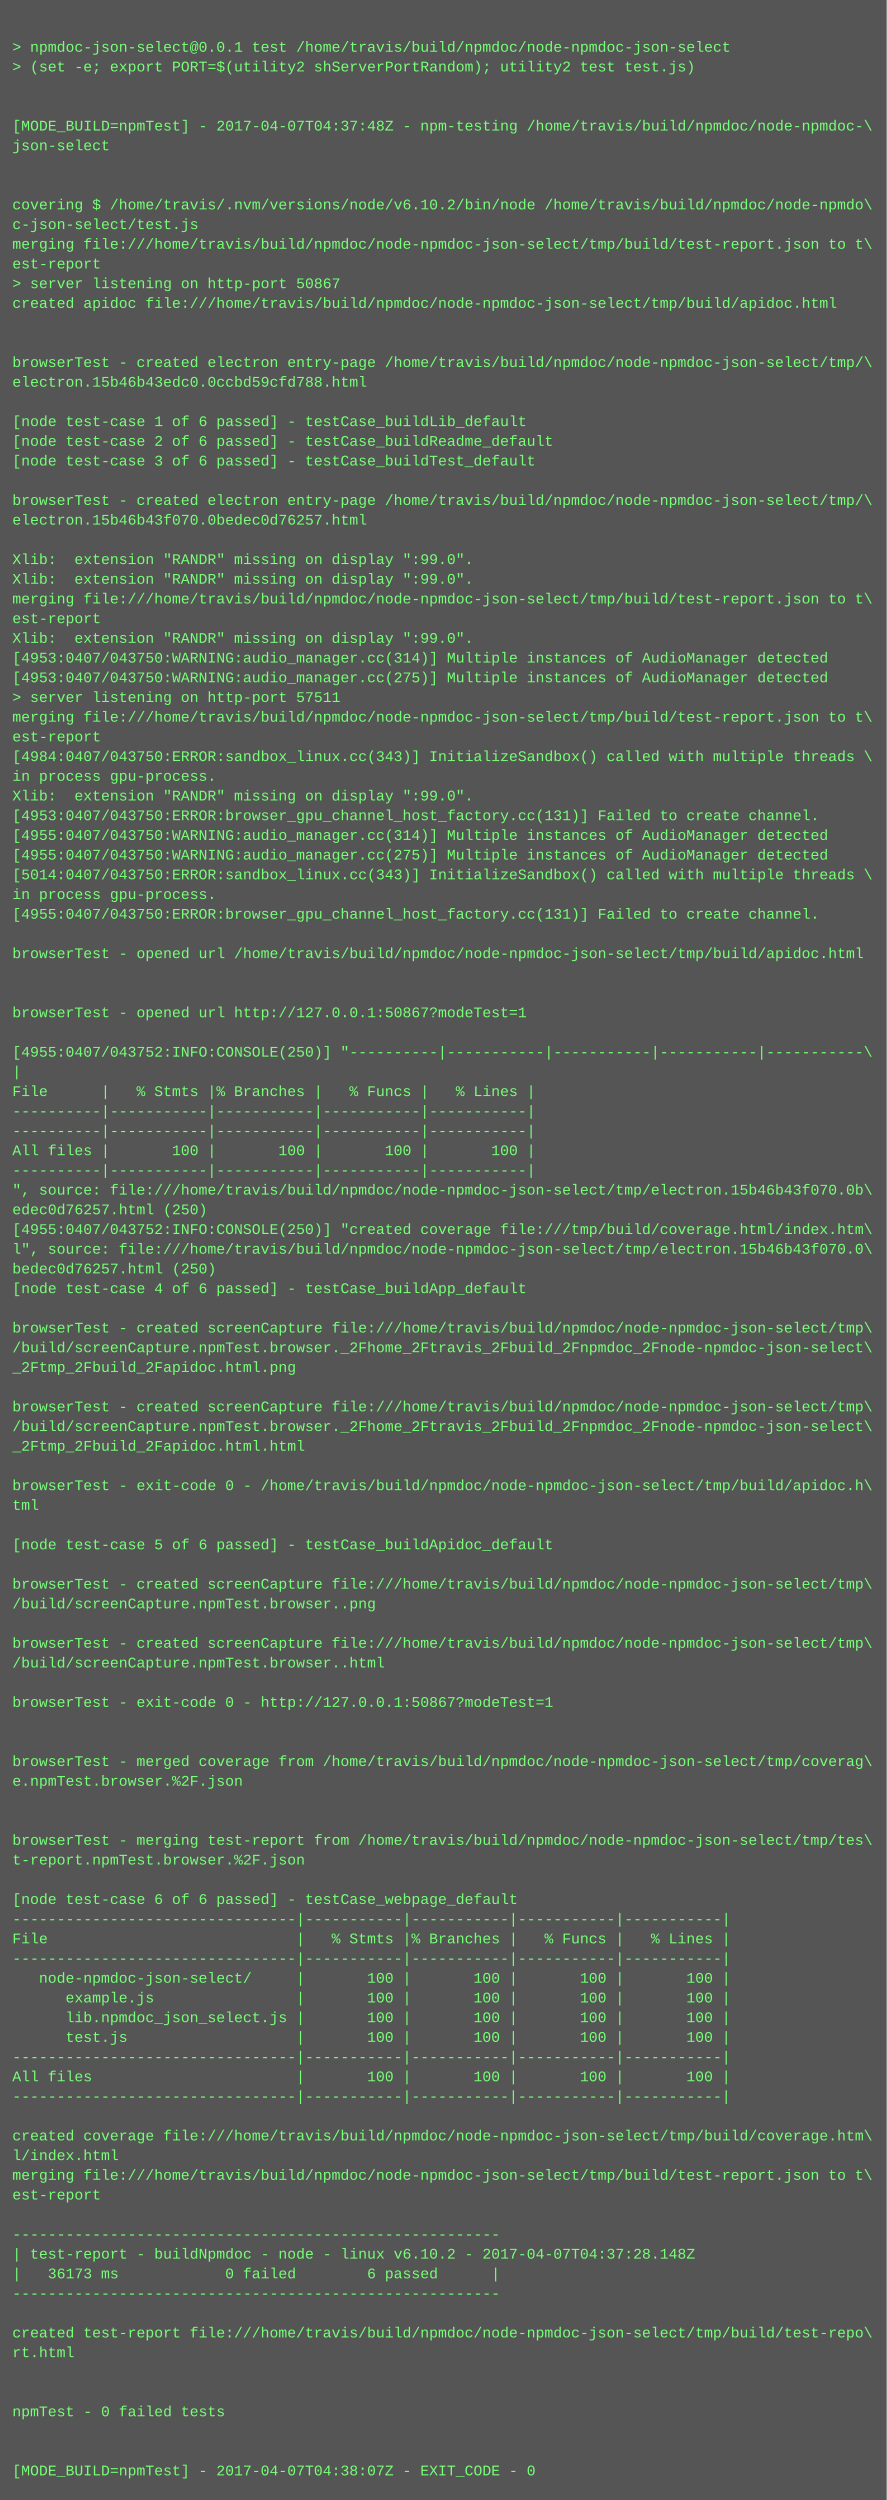
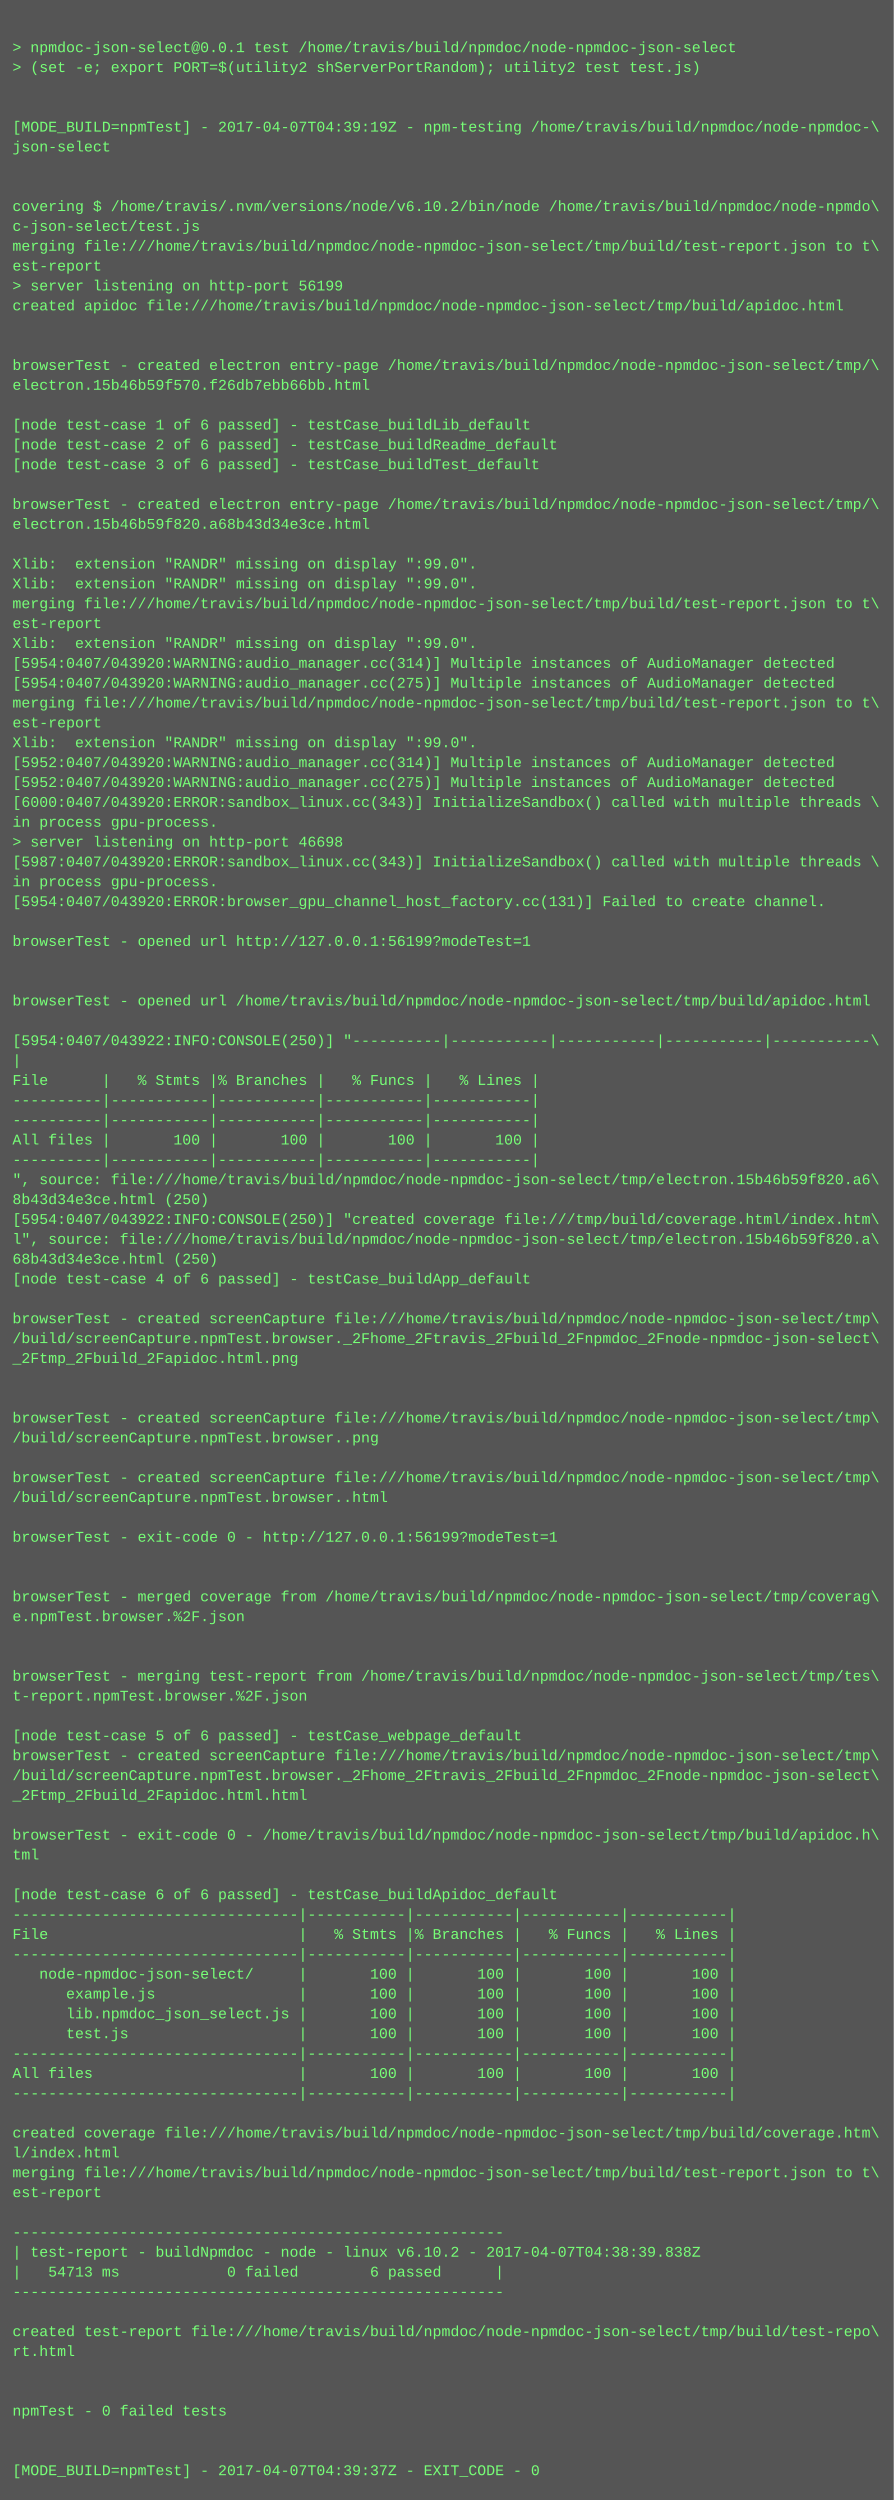
- <svg xmlns="http://www.w3.org/2000/svg" height="2030" width="720">
-   <rect height="2030" fill="#555" width="720" />
+ <svg xmlns="http://www.w3.org/2000/svg" height="2014" width="720">
+   <rect height="2014" fill="#555" width="720" />
  <text fill="#7f7" font-family="Courier New" font-size="12" xml:space="preserve">
    <tspan x="10" y="26" />
    <tspan x="10" y="42">&gt; npmdoc-json-select@0.0.1 test /home/travis/build/npmdoc/node-npmdoc-json-select</tspan>
    <tspan x="10" y="58">&gt; (set -e; export PORT=$(utility2 shServerPortRandom); utility2 test test.js)</tspan>
    <tspan x="10" y="74" />
    <tspan x="10" y="90" />
-     <tspan x="10" y="106">[MODE_BUILD=npmTest] - 2017-04-07T04:37:48Z - npm-testing /home/travis/build/npmdoc/node-npmdoc-\</tspan>
+     <tspan x="10" y="106">[MODE_BUILD=npmTest] - 2017-04-07T04:39:19Z - npm-testing /home/travis/build/npmdoc/node-npmdoc-\</tspan>
    <tspan x="10" y="122">json-select</tspan>
    <tspan x="10" y="138" />
    <tspan x="10" y="154" />
    <tspan x="10" y="170">covering $ /home/travis/.nvm/versions/node/v6.10.2/bin/node /home/travis/build/npmdoc/node-npmdo\</tspan>
    <tspan x="10" y="186">c-json-select/test.js</tspan>
    <tspan x="10" y="202">merging file:///home/travis/build/npmdoc/node-npmdoc-json-select/tmp/build/test-report.json to t\</tspan>
    <tspan x="10" y="218">est-report</tspan>
-     <tspan x="10" y="234">&gt; server listening on http-port 50867</tspan>
+     <tspan x="10" y="234">&gt; server listening on http-port 56199</tspan>
    <tspan x="10" y="250">created apidoc file:///home/travis/build/npmdoc/node-npmdoc-json-select/tmp/build/apidoc.html</tspan>
    <tspan x="10" y="266" />
    <tspan x="10" y="282" />
    <tspan x="10" y="298">browserTest - created electron entry-page /home/travis/build/npmdoc/node-npmdoc-json-select/tmp/\</tspan>
-     <tspan x="10" y="314">electron.15b46b43edc0.0ccbd59cfd788.html</tspan>
+     <tspan x="10" y="314">electron.15b46b59f570.f26db7ebb66bb.html</tspan>
    <tspan x="10" y="330" />
    <tspan x="10" y="346">[node test-case 1 of 6 passed] - testCase_buildLib_default</tspan>
    <tspan x="10" y="362">[node test-case 2 of 6 passed] - testCase_buildReadme_default</tspan>
    <tspan x="10" y="378">[node test-case 3 of 6 passed] - testCase_buildTest_default</tspan>
    <tspan x="10" y="394" />
    <tspan x="10" y="410">browserTest - created electron entry-page /home/travis/build/npmdoc/node-npmdoc-json-select/tmp/\</tspan>
-     <tspan x="10" y="426">electron.15b46b43f070.0bedec0d76257.html</tspan>
+     <tspan x="10" y="426">electron.15b46b59f820.a68b43d34e3ce.html</tspan>
    <tspan x="10" y="442" />
    <tspan x="10" y="458">Xlib:  extension "RANDR" missing on display ":99.0".</tspan>
    <tspan x="10" y="474">Xlib:  extension "RANDR" missing on display ":99.0".</tspan>
    <tspan x="10" y="490">merging file:///home/travis/build/npmdoc/node-npmdoc-json-select/tmp/build/test-report.json to t\</tspan>
    <tspan x="10" y="506">est-report</tspan>
    <tspan x="10" y="522">Xlib:  extension "RANDR" missing on display ":99.0".</tspan>
-     <tspan x="10" y="538">[4953:0407/043750:WARNING:audio_manager.cc(314)] Multiple instances of AudioManager detected</tspan>
-     <tspan x="10" y="554">[4953:0407/043750:WARNING:audio_manager.cc(275)] Multiple instances of AudioManager detected</tspan>
-     <tspan x="10" y="570">&gt; server listening on http-port 57511</tspan>
-     <tspan x="10" y="586">merging file:///home/travis/build/npmdoc/node-npmdoc-json-select/tmp/build/test-report.json to t\</tspan>
-     <tspan x="10" y="602">est-report</tspan>
-     <tspan x="10" y="618">[4984:0407/043750:ERROR:sandbox_linux.cc(343)] InitializeSandbox() called with multiple threads \</tspan>
-     <tspan x="10" y="634">in process gpu-process. </tspan>
-     <tspan x="10" y="650">Xlib:  extension "RANDR" missing on display ":99.0".</tspan>
-     <tspan x="10" y="666">[4953:0407/043750:ERROR:browser_gpu_channel_host_factory.cc(131)] Failed to create channel.</tspan>
-     <tspan x="10" y="682">[4955:0407/043750:WARNING:audio_manager.cc(314)] Multiple instances of AudioManager detected</tspan>
-     <tspan x="10" y="698">[4955:0407/043750:WARNING:audio_manager.cc(275)] Multiple instances of AudioManager detected</tspan>
-     <tspan x="10" y="714">[5014:0407/043750:ERROR:sandbox_linux.cc(343)] InitializeSandbox() called with multiple threads \</tspan>
-     <tspan x="10" y="730">in process gpu-process. </tspan>
-     <tspan x="10" y="746">[4955:0407/043750:ERROR:browser_gpu_channel_host_factory.cc(131)] Failed to create channel.</tspan>
-     <tspan x="10" y="762" />
-     <tspan x="10" y="778">browserTest - opened url /home/travis/build/npmdoc/node-npmdoc-json-select/tmp/build/apidoc.html</tspan>
+     <tspan x="10" y="538">[5954:0407/043920:WARNING:audio_manager.cc(314)] Multiple instances of AudioManager detected</tspan>
+     <tspan x="10" y="554">[5954:0407/043920:WARNING:audio_manager.cc(275)] Multiple instances of AudioManager detected</tspan>
+     <tspan x="10" y="570">merging file:///home/travis/build/npmdoc/node-npmdoc-json-select/tmp/build/test-report.json to t\</tspan>
+     <tspan x="10" y="586">est-report</tspan>
+     <tspan x="10" y="602">Xlib:  extension "RANDR" missing on display ":99.0".</tspan>
+     <tspan x="10" y="618">[5952:0407/043920:WARNING:audio_manager.cc(314)] Multiple instances of AudioManager detected</tspan>
+     <tspan x="10" y="634">[5952:0407/043920:WARNING:audio_manager.cc(275)] Multiple instances of AudioManager detected</tspan>
+     <tspan x="10" y="650">[6000:0407/043920:ERROR:sandbox_linux.cc(343)] InitializeSandbox() called with multiple threads \</tspan>
+     <tspan x="10" y="666">in process gpu-process. </tspan>
+     <tspan x="10" y="682">&gt; server listening on http-port 46698</tspan>
+     <tspan x="10" y="698">[5987:0407/043920:ERROR:sandbox_linux.cc(343)] InitializeSandbox() called with multiple threads \</tspan>
+     <tspan x="10" y="714">in process gpu-process. </tspan>
+     <tspan x="10" y="730">[5954:0407/043920:ERROR:browser_gpu_channel_host_factory.cc(131)] Failed to create channel.</tspan>
+     <tspan x="10" y="746" />
+     <tspan x="10" y="762">browserTest - opened url http://127.0.0.1:56199?modeTest=1</tspan>
+     <tspan x="10" y="778" />
    <tspan x="10" y="794" />
-     <tspan x="10" y="810" />
-     <tspan x="10" y="826">browserTest - opened url http://127.0.0.1:50867?modeTest=1</tspan>
-     <tspan x="10" y="842" />
-     <tspan x="10" y="858">[4955:0407/043752:INFO:CONSOLE(250)] "----------|-----------|-----------|-----------|-----------\</tspan>
-     <tspan x="10" y="874">|</tspan>
-     <tspan x="10" y="890">File      |   % Stmts |% Branches |   % Funcs |   % Lines |</tspan>
+     <tspan x="10" y="810">browserTest - opened url /home/travis/build/npmdoc/node-npmdoc-json-select/tmp/build/apidoc.html</tspan>
+     <tspan x="10" y="826" />
+     <tspan x="10" y="842">[5954:0407/043922:INFO:CONSOLE(250)] "----------|-----------|-----------|-----------|-----------\</tspan>
+     <tspan x="10" y="858">|</tspan>
+     <tspan x="10" y="874">File      |   % Stmts |% Branches |   % Funcs |   % Lines |</tspan>
+     <tspan x="10" y="890">----------|-----------|-----------|-----------|-----------|</tspan>
    <tspan x="10" y="906">----------|-----------|-----------|-----------|-----------|</tspan>
-     <tspan x="10" y="922">----------|-----------|-----------|-----------|-----------|</tspan>
-     <tspan x="10" y="938">All files |       100 |       100 |       100 |       100 |</tspan>
-     <tspan x="10" y="954">----------|-----------|-----------|-----------|-----------|</tspan>
-     <tspan x="10" y="970">", source: file:///home/travis/build/npmdoc/node-npmdoc-json-select/tmp/electron.15b46b43f070.0b\</tspan>
-     <tspan x="10" y="986">edec0d76257.html (250)</tspan>
-     <tspan x="10" y="1002">[4955:0407/043752:INFO:CONSOLE(250)] "created coverage file:///tmp/build/coverage.html/index.htm\</tspan>
-     <tspan x="10" y="1018">l", source: file:///home/travis/build/npmdoc/node-npmdoc-json-select/tmp/electron.15b46b43f070.0\</tspan>
-     <tspan x="10" y="1034">bedec0d76257.html (250)</tspan>
-     <tspan x="10" y="1050">[node test-case 4 of 6 passed] - testCase_buildApp_default</tspan>
-     <tspan x="10" y="1066" />
-     <tspan x="10" y="1082">browserTest - created screenCapture file:///home/travis/build/npmdoc/node-npmdoc-json-select/tmp\</tspan>
-     <tspan x="10" y="1098">/build/screenCapture.npmTest.browser._2Fhome_2Ftravis_2Fbuild_2Fnpmdoc_2Fnode-npmdoc-json-select\</tspan>
-     <tspan x="10" y="1114">_2Ftmp_2Fbuild_2Fapidoc.html.png</tspan>
+     <tspan x="10" y="922">All files |       100 |       100 |       100 |       100 |</tspan>
+     <tspan x="10" y="938">----------|-----------|-----------|-----------|-----------|</tspan>
+     <tspan x="10" y="954">", source: file:///home/travis/build/npmdoc/node-npmdoc-json-select/tmp/electron.15b46b59f820.a6\</tspan>
+     <tspan x="10" y="970">8b43d34e3ce.html (250)</tspan>
+     <tspan x="10" y="986">[5954:0407/043922:INFO:CONSOLE(250)] "created coverage file:///tmp/build/coverage.html/index.htm\</tspan>
+     <tspan x="10" y="1002">l", source: file:///home/travis/build/npmdoc/node-npmdoc-json-select/tmp/electron.15b46b59f820.a\</tspan>
+     <tspan x="10" y="1018">68b43d34e3ce.html (250)</tspan>
+     <tspan x="10" y="1034">[node test-case 4 of 6 passed] - testCase_buildApp_default</tspan>
+     <tspan x="10" y="1050" />
+     <tspan x="10" y="1066">browserTest - created screenCapture file:///home/travis/build/npmdoc/node-npmdoc-json-select/tmp\</tspan>
+     <tspan x="10" y="1082">/build/screenCapture.npmTest.browser._2Fhome_2Ftravis_2Fbuild_2Fnpmdoc_2Fnode-npmdoc-json-select\</tspan>
+     <tspan x="10" y="1098">_2Ftmp_2Fbuild_2Fapidoc.html.png</tspan>
+     <tspan x="10" y="1114" />
    <tspan x="10" y="1130" />
    <tspan x="10" y="1146">browserTest - created screenCapture file:///home/travis/build/npmdoc/node-npmdoc-json-select/tmp\</tspan>
-     <tspan x="10" y="1162">/build/screenCapture.npmTest.browser._2Fhome_2Ftravis_2Fbuild_2Fnpmdoc_2Fnode-npmdoc-json-select\</tspan>
-     <tspan x="10" y="1178">_2Ftmp_2Fbuild_2Fapidoc.html.html</tspan>
-     <tspan x="10" y="1194" />
-     <tspan x="10" y="1210">browserTest - exit-code 0 - /home/travis/build/npmdoc/node-npmdoc-json-select/tmp/build/apidoc.h\</tspan>
-     <tspan x="10" y="1226">tml</tspan>
-     <tspan x="10" y="1242" />
-     <tspan x="10" y="1258">[node test-case 5 of 6 passed] - testCase_buildApidoc_default</tspan>
+     <tspan x="10" y="1162">/build/screenCapture.npmTest.browser..png</tspan>
+     <tspan x="10" y="1178" />
+     <tspan x="10" y="1194">browserTest - created screenCapture file:///home/travis/build/npmdoc/node-npmdoc-json-select/tmp\</tspan>
+     <tspan x="10" y="1210">/build/screenCapture.npmTest.browser..html</tspan>
+     <tspan x="10" y="1226" />
+     <tspan x="10" y="1242">browserTest - exit-code 0 - http://127.0.0.1:56199?modeTest=1</tspan>
+     <tspan x="10" y="1258" />
    <tspan x="10" y="1274" />
-     <tspan x="10" y="1290">browserTest - created screenCapture file:///home/travis/build/npmdoc/node-npmdoc-json-select/tmp\</tspan>
-     <tspan x="10" y="1306">/build/screenCapture.npmTest.browser..png</tspan>
+     <tspan x="10" y="1290">browserTest - merged coverage from /home/travis/build/npmdoc/node-npmdoc-json-select/tmp/coverag\</tspan>
+     <tspan x="10" y="1306">e.npmTest.browser.%2F.json</tspan>
    <tspan x="10" y="1322" />
-     <tspan x="10" y="1338">browserTest - created screenCapture file:///home/travis/build/npmdoc/node-npmdoc-json-select/tmp\</tspan>
-     <tspan x="10" y="1354">/build/screenCapture.npmTest.browser..html</tspan>
-     <tspan x="10" y="1370" />
-     <tspan x="10" y="1386">browserTest - exit-code 0 - http://127.0.0.1:50867?modeTest=1</tspan>
-     <tspan x="10" y="1402" />
-     <tspan x="10" y="1418" />
-     <tspan x="10" y="1434">browserTest - merged coverage from /home/travis/build/npmdoc/node-npmdoc-json-select/tmp/coverag\</tspan>
-     <tspan x="10" y="1450">e.npmTest.browser.%2F.json</tspan>
+     <tspan x="10" y="1338" />
+     <tspan x="10" y="1354">browserTest - merging test-report from /home/travis/build/npmdoc/node-npmdoc-json-select/tmp/tes\</tspan>
+     <tspan x="10" y="1370">t-report.npmTest.browser.%2F.json</tspan>
+     <tspan x="10" y="1386" />
+     <tspan x="10" y="1402">[node test-case 5 of 6 passed] - testCase_webpage_default</tspan>
+     <tspan x="10" y="1418">browserTest - created screenCapture file:///home/travis/build/npmdoc/node-npmdoc-json-select/tmp\</tspan>
+     <tspan x="10" y="1434">/build/screenCapture.npmTest.browser._2Fhome_2Ftravis_2Fbuild_2Fnpmdoc_2Fnode-npmdoc-json-select\</tspan>
+     <tspan x="10" y="1450">_2Ftmp_2Fbuild_2Fapidoc.html.html</tspan>
    <tspan x="10" y="1466" />
-     <tspan x="10" y="1482" />
-     <tspan x="10" y="1498">browserTest - merging test-report from /home/travis/build/npmdoc/node-npmdoc-json-select/tmp/tes\</tspan>
-     <tspan x="10" y="1514">t-report.npmTest.browser.%2F.json</tspan>
-     <tspan x="10" y="1530" />
-     <tspan x="10" y="1546">[node test-case 6 of 6 passed] - testCase_webpage_default</tspan>
-     <tspan x="10" y="1562">--------------------------------|-----------|-----------|-----------|-----------|</tspan>
-     <tspan x="10" y="1578">File                            |   % Stmts |% Branches |   % Funcs |   % Lines |</tspan>
-     <tspan x="10" y="1594">--------------------------------|-----------|-----------|-----------|-----------|</tspan>
-     <tspan x="10" y="1610">   node-npmdoc-json-select/     |       100 |       100 |       100 |       100 |</tspan>
-     <tspan x="10" y="1626">      example.js                |       100 |       100 |       100 |       100 |</tspan>
-     <tspan x="10" y="1642">      lib.npmdoc_json_select.js |       100 |       100 |       100 |       100 |</tspan>
-     <tspan x="10" y="1658">      test.js                   |       100 |       100 |       100 |       100 |</tspan>
-     <tspan x="10" y="1674">--------------------------------|-----------|-----------|-----------|-----------|</tspan>
-     <tspan x="10" y="1690">All files                       |       100 |       100 |       100 |       100 |</tspan>
-     <tspan x="10" y="1706">--------------------------------|-----------|-----------|-----------|-----------|</tspan>
-     <tspan x="10" y="1722" />
-     <tspan x="10" y="1738">created coverage file:///home/travis/build/npmdoc/node-npmdoc-json-select/tmp/build/coverage.htm\</tspan>
-     <tspan x="10" y="1754">l/index.html</tspan>
-     <tspan x="10" y="1770">merging file:///home/travis/build/npmdoc/node-npmdoc-json-select/tmp/build/test-report.json to t\</tspan>
-     <tspan x="10" y="1786">est-report</tspan>
-     <tspan x="10" y="1802" />
-     <tspan x="10" y="1818">-------------------------------------------------------</tspan>
-     <tspan x="10" y="1834">| test-report - buildNpmdoc - node - linux v6.10.2 - 2017-04-07T04:37:28.148Z</tspan>
-     <tspan x="10" y="1850">|   36173 ms            0 failed        6 passed      |</tspan>
-     <tspan x="10" y="1866">-------------------------------------------------------</tspan>
-     <tspan x="10" y="1882" />
-     <tspan x="10" y="1898">created test-report file:///home/travis/build/npmdoc/node-npmdoc-json-select/tmp/build/test-repo\</tspan>
-     <tspan x="10" y="1914">rt.html</tspan>
+     <tspan x="10" y="1482">browserTest - exit-code 0 - /home/travis/build/npmdoc/node-npmdoc-json-select/tmp/build/apidoc.h\</tspan>
+     <tspan x="10" y="1498">tml</tspan>
+     <tspan x="10" y="1514" />
+     <tspan x="10" y="1530">[node test-case 6 of 6 passed] - testCase_buildApidoc_default</tspan>
+     <tspan x="10" y="1546">--------------------------------|-----------|-----------|-----------|-----------|</tspan>
+     <tspan x="10" y="1562">File                            |   % Stmts |% Branches |   % Funcs |   % Lines |</tspan>
+     <tspan x="10" y="1578">--------------------------------|-----------|-----------|-----------|-----------|</tspan>
+     <tspan x="10" y="1594">   node-npmdoc-json-select/     |       100 |       100 |       100 |       100 |</tspan>
+     <tspan x="10" y="1610">      example.js                |       100 |       100 |       100 |       100 |</tspan>
+     <tspan x="10" y="1626">      lib.npmdoc_json_select.js |       100 |       100 |       100 |       100 |</tspan>
+     <tspan x="10" y="1642">      test.js                   |       100 |       100 |       100 |       100 |</tspan>
+     <tspan x="10" y="1658">--------------------------------|-----------|-----------|-----------|-----------|</tspan>
+     <tspan x="10" y="1674">All files                       |       100 |       100 |       100 |       100 |</tspan>
+     <tspan x="10" y="1690">--------------------------------|-----------|-----------|-----------|-----------|</tspan>
+     <tspan x="10" y="1706" />
+     <tspan x="10" y="1722">created coverage file:///home/travis/build/npmdoc/node-npmdoc-json-select/tmp/build/coverage.htm\</tspan>
+     <tspan x="10" y="1738">l/index.html</tspan>
+     <tspan x="10" y="1754">merging file:///home/travis/build/npmdoc/node-npmdoc-json-select/tmp/build/test-report.json to t\</tspan>
+     <tspan x="10" y="1770">est-report</tspan>
+     <tspan x="10" y="1786" />
+     <tspan x="10" y="1802">-------------------------------------------------------</tspan>
+     <tspan x="10" y="1818">| test-report - buildNpmdoc - node - linux v6.10.2 - 2017-04-07T04:38:39.838Z</tspan>
+     <tspan x="10" y="1834">|   54713 ms            0 failed        6 passed      |</tspan>
+     <tspan x="10" y="1850">-------------------------------------------------------</tspan>
+     <tspan x="10" y="1866" />
+     <tspan x="10" y="1882">created test-report file:///home/travis/build/npmdoc/node-npmdoc-json-select/tmp/build/test-repo\</tspan>
+     <tspan x="10" y="1898">rt.html</tspan>
+     <tspan x="10" y="1914" />
    <tspan x="10" y="1930" />
-     <tspan x="10" y="1946" />
-     <tspan x="10" y="1962">npmTest - 0 failed tests</tspan>
+     <tspan x="10" y="1946">npmTest - 0 failed tests</tspan>
+     <tspan x="10" y="1962" />
    <tspan x="10" y="1978" />
-     <tspan x="10" y="1994" />
-     <tspan x="10" y="2010">[MODE_BUILD=npmTest] - 2017-04-07T04:38:07Z - EXIT_CODE - 0</tspan>
+     <tspan x="10" y="1994">[MODE_BUILD=npmTest] - 2017-04-07T04:39:37Z - EXIT_CODE - 0</tspan>
  </text>
</svg>
